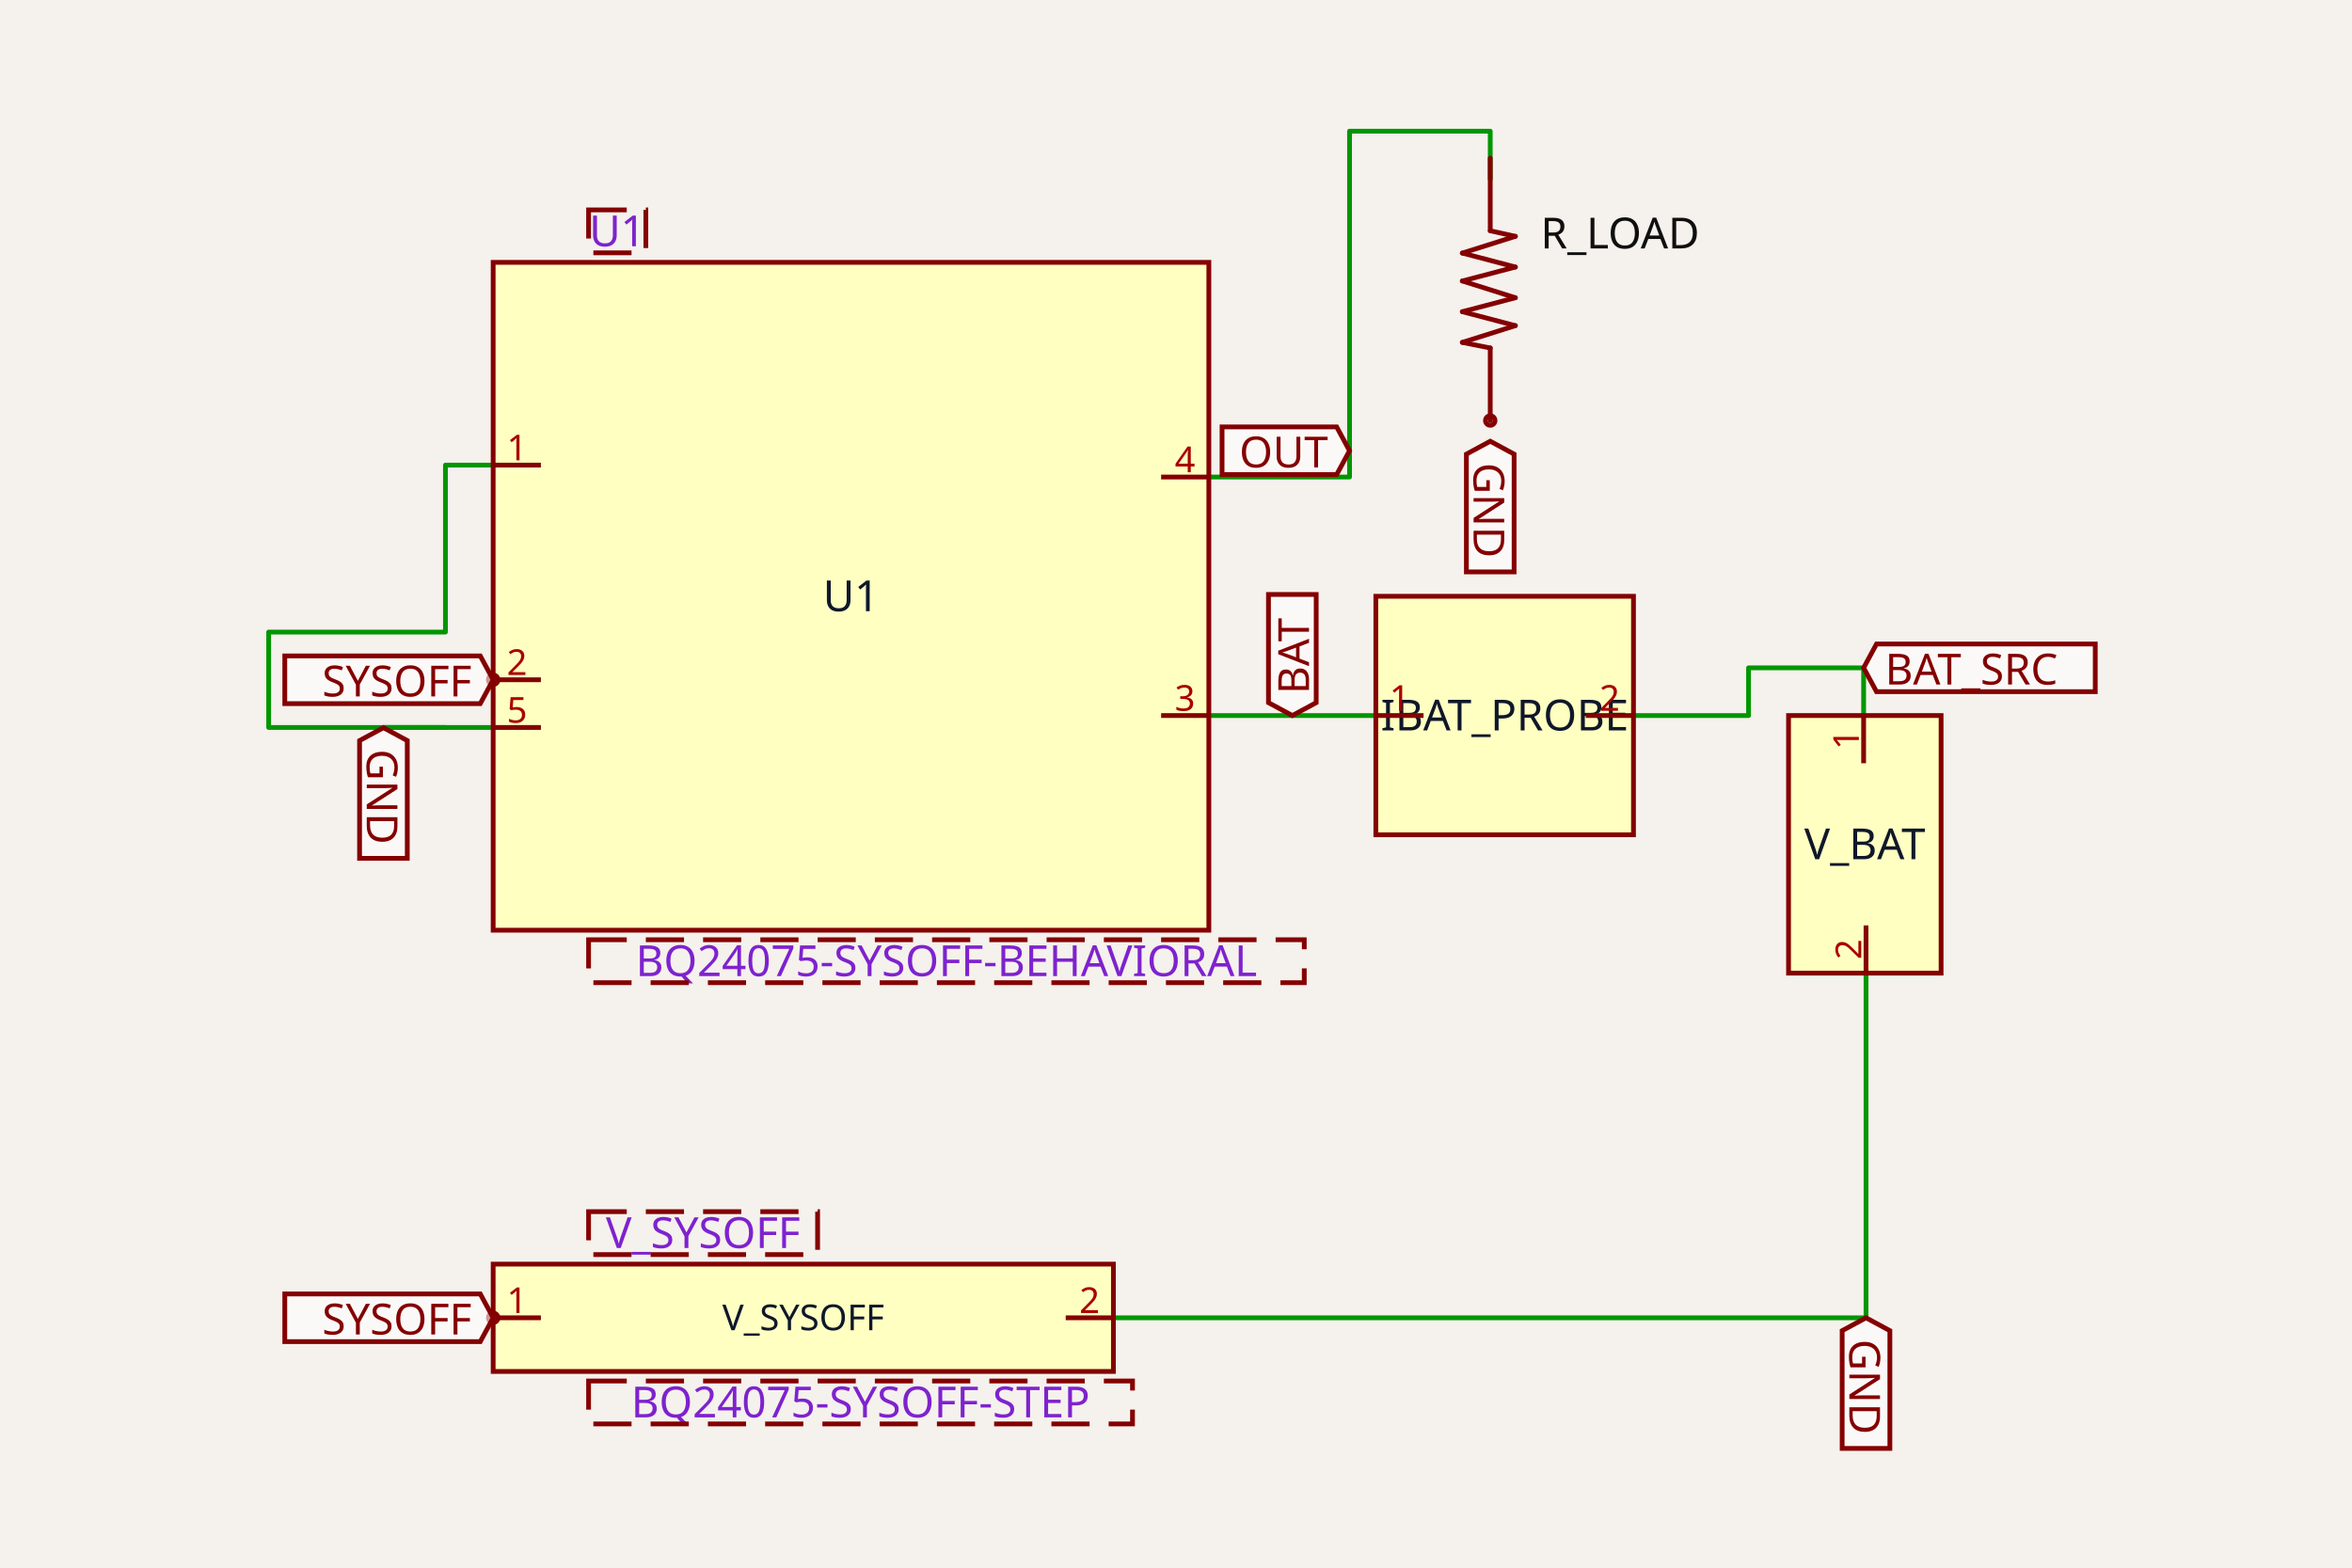
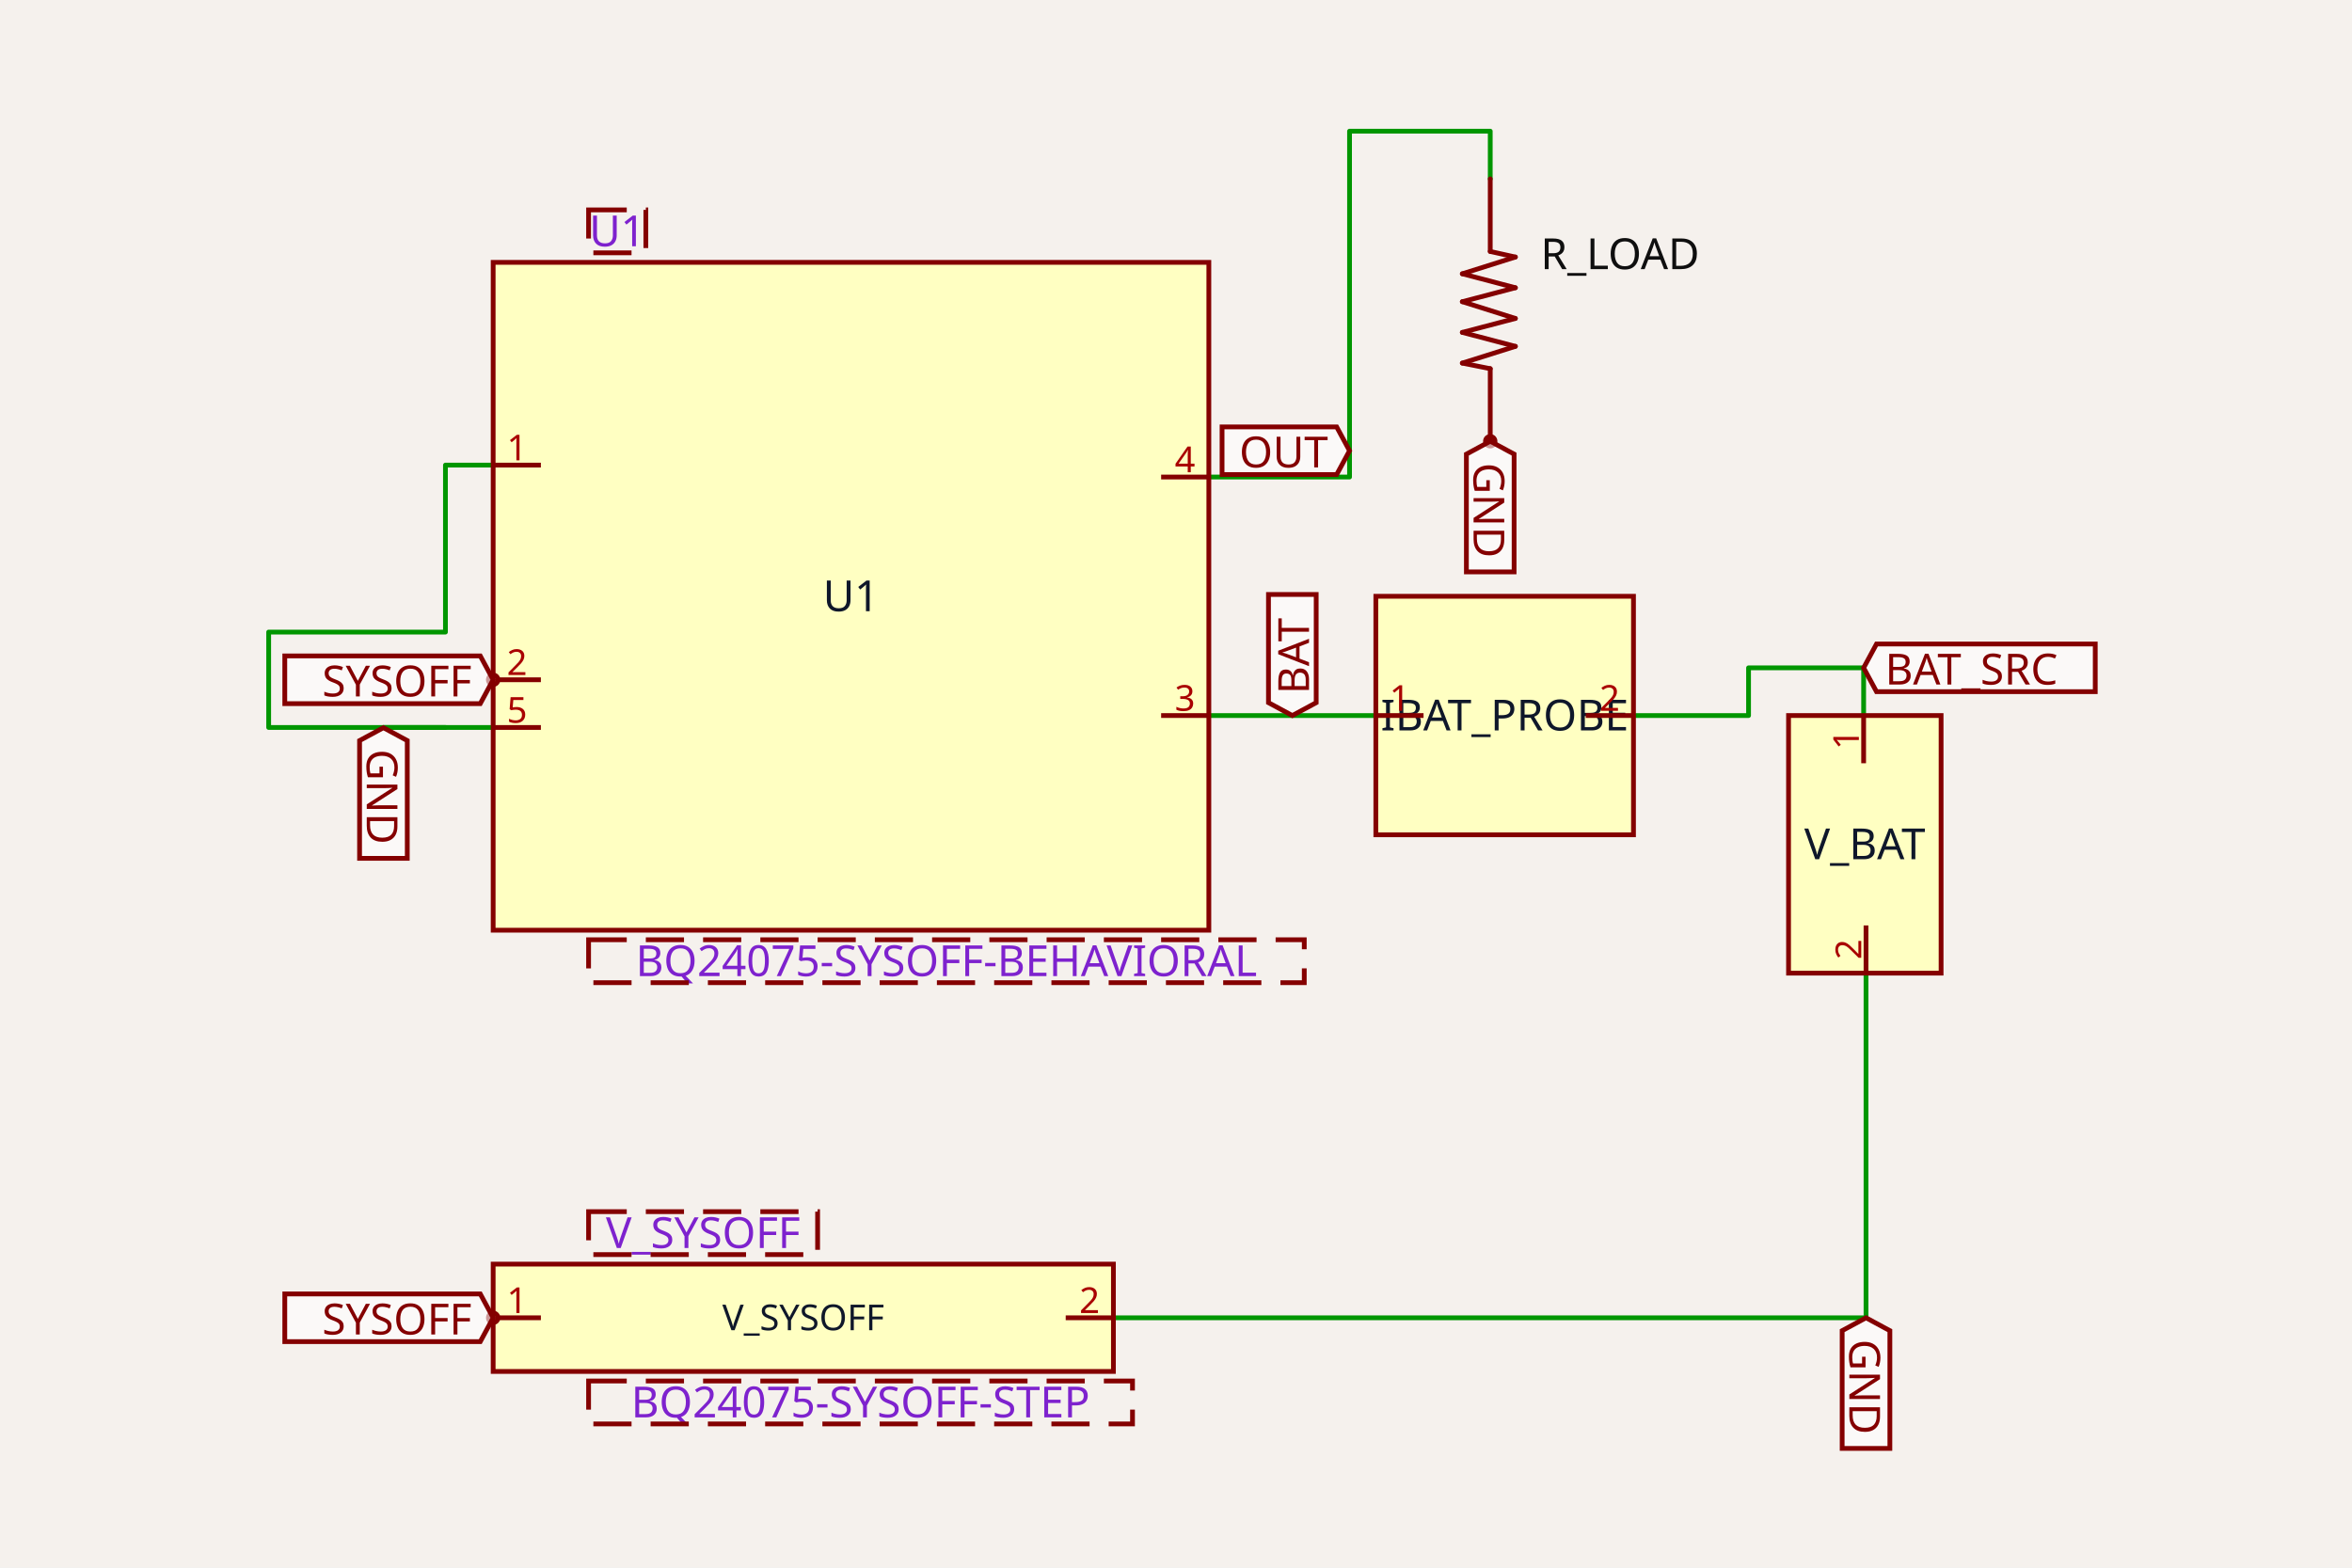
<svg xmlns="http://www.w3.org/2000/svg" class="tscircuit-schematic" width="1200" height="800" style="background-color: rgb(245, 241, 237)" data-real-to-screen-transform="matrix(121.7149638405,0,0,-121.7149638405,305.1661302756,121.7149638405)">
  <style>
              .boundary { fill: rgb(245, 241, 237); }
              .schematic-boundary { fill: none; stroke: #fff; }
              .component { fill: none; stroke: rgb(132, 0, 0); }
              .chip { fill: rgb(255, 255, 194); stroke: rgb(132, 0, 0); }
              .component-pin { fill: none; stroke: rgb(132, 0, 0); }
              .text { font-family: sans-serif; fill: rgb(0, 150, 0); }
              .pin-number { fill: rgb(169, 0, 0); }
              .port-label { fill: rgb(0, 100, 100); }
              .component-name { fill: rgb(0, 100, 100); }

            </style>
  <rect class="boundary" x="0" y="0" width="1200" height="800" />
  <g class="trace sch-trace" data-layer="base" data-circuit-json-type="schematic_trace" data-schematic-trace-id="schematic_trace_0">
    <path d="M 701.957 365.145 L 616.756 365.145" class="trace-invisible-hover-outline sch-trace-hitbox" stroke="rgb(0, 150, 0)" fill="none" stroke-width="19.474px" stroke-linecap="round" opacity="0" stroke-linejoin="round" />
    <path class="sch-trace-path" d="M 701.957 365.145 L 616.756 365.145" stroke="rgb(0, 150, 0)" fill="none" stroke-width="2.434px" stroke-linecap="round" stroke-linejoin="round" />
  </g>
  <g class="trace sch-trace" data-layer="base" data-circuit-json-type="schematic_trace" data-schematic-trace-id="schematic_trace_1">
    <path d="M 833.409 365.145 L 892.12 365.145 L 892.12 340.802 L 950.831 340.802 L 950.831 365.145" class="trace-invisible-hover-outline sch-trace-hitbox" stroke="rgb(0, 150, 0)" fill="none" stroke-width="19.474px" stroke-linecap="round" opacity="0" stroke-linejoin="round" />
    <path class="sch-trace-path" d="M 833.409 365.145 L 892.12 365.145 L 892.12 340.802 L 950.831 340.802 L 950.831 365.145" stroke="rgb(0, 150, 0)" fill="none" stroke-width="2.434px" stroke-linecap="round" stroke-linejoin="round" />
  </g>
  <g class="trace sch-trace" data-layer="base" data-circuit-json-type="schematic_trace" data-schematic-trace-id="schematic_trace_2">
    <path d="M 616.756 243.43 L 688.543 243.43 L 688.543 66.943 L 760.33 66.943 L 760.33 91.286" class="trace-invisible-hover-outline sch-trace-hitbox" stroke="rgb(0, 150, 0)" fill="none" stroke-width="19.474px" stroke-linecap="round" opacity="0" stroke-linejoin="round" />
    <path class="sch-trace-path" d="M 616.756 243.43 L 688.543 243.43 L 688.543 66.943 L 760.33 66.943 L 760.33 91.286" stroke="rgb(0, 150, 0)" fill="none" stroke-width="2.434px" stroke-linecap="round" stroke-linejoin="round" />
  </g>
  <g class="trace sch-trace" data-layer="base" data-circuit-json-type="schematic_trace" data-schematic-trace-id="schematic_trace_3">
    <path d="M 568.07 672.475 L 952.048 672.475 L 952.048 496.597" class="trace-invisible-hover-outline sch-trace-hitbox" stroke="rgb(0, 150, 0)" fill="none" stroke-width="19.474px" stroke-linecap="round" opacity="0" stroke-linejoin="round" />
    <path class="sch-trace-path" d="M 568.07 672.475 L 952.048 672.475 L 952.048 496.597" stroke="rgb(0, 150, 0)" fill="none" stroke-width="2.434px" stroke-linecap="round" stroke-linejoin="round" />
  </g>
  <g class="trace sch-trace" data-layer="base" data-circuit-json-type="schematic_trace" data-schematic-trace-id="schematic_trace_4">
    <path d="M 251.612 371.231 L 137.078 371.231 L 137.078 322.545 L 227.269 322.545 L 227.269 237.344 L 251.612 237.344" class="trace-invisible-hover-outline sch-trace-hitbox" stroke="rgb(0, 150, 0)" fill="none" stroke-width="19.474px" stroke-linecap="round" opacity="0" stroke-linejoin="round" />
    <path class="sch-trace-path" d="M 251.612 371.231 L 137.078 371.231 L 137.078 322.545 L 227.269 322.545 L 227.269 237.344 L 251.612 237.344" stroke="rgb(0, 150, 0)" fill="none" stroke-width="2.434px" stroke-linecap="round" stroke-linejoin="round" />
  </g>
  <g class="trace sch-trace" data-layer="base" data-circuit-json-type="schematic_trace" data-schematic-trace-id="schematic_trace_5">
    <path d="M 227.269 371.231 L 195.623 371.231 L 195.623 371.352" class="trace-invisible-hover-outline sch-trace-hitbox" stroke="rgb(0, 150, 0)" fill="none" stroke-width="19.474px" stroke-linecap="round" opacity="0" stroke-linejoin="round" />
    <path class="sch-trace-path" d="M 227.269 371.231 L 195.623 371.231 L 195.623 371.352" stroke="rgb(0, 150, 0)" fill="none" stroke-width="2.434px" stroke-linecap="round" stroke-linejoin="round" />
  </g>
  <g class="trace-overlays sch-trace-overlays" data-layer="overlay" data-circuit-json-type="schematic_trace" data-schematic-trace-id="schematic_trace_0" />
  <g class="trace-overlays sch-trace-overlays" data-layer="overlay" data-circuit-json-type="schematic_trace" data-schematic-trace-id="schematic_trace_1" />
  <g class="trace-overlays sch-trace-overlays" data-layer="overlay" data-circuit-json-type="schematic_trace" data-schematic-trace-id="schematic_trace_2" />
  <g class="trace-overlays sch-trace-overlays" data-layer="overlay" data-circuit-json-type="schematic_trace" data-schematic-trace-id="schematic_trace_3" />
  <g class="trace-overlays sch-trace-overlays" data-layer="overlay" data-circuit-json-type="schematic_trace" data-schematic-trace-id="schematic_trace_4" />
  <g class="trace-overlays sch-trace-overlays" data-layer="overlay" data-circuit-json-type="schematic_trace" data-schematic-trace-id="schematic_trace_5" />
  <g class="sch-component" data-circuit-json-type="schematic_component" data-schematic-component-id="schematic_component_0">
    <rect class="component chip sch-component-body" x="251.612" y="133.886" width="365.145" height="340.802" stroke-width="2.434px" fill="rgb(255, 255, 194)" stroke="rgb(132, 0, 0)" />
    <rect class="component-overlay sch-component-overlay" x="251.612" y="133.886" width="365.145" height="340.802" fill="transparent" />
    <text class="sch-text" x="434.184" y="304.287" fill="#0f172a" text-anchor="middle" dominant-baseline="middle" font-family="sans-serif" font-size="21.909px" transform="rotate(0, 434.184, 304.2874)">U1</text>
    <line class="component-pin sch-component-pin sch-port-line" x1="275.955" y1="237.344" x2="251.612" y2="237.344" stroke-width="2.434px" />
    <g class="sch-port" data-schematic-port-id="source_port_0_0">
      <rect x="249.177" y="234.91" width="4.869" height="4.869" opacity="0" />
    </g>
    <text class="pin-number sch-pin-number" x="263.783" y="234.91" style="font-family: sans-serif;" fill="rgb(169, 0, 0)" text-anchor="middle" dominant-baseline="auto" font-size="18.257px" transform="">1</text>
    <line class="component-pin sch-component-pin sch-port-line" x1="275.955" y1="346.888" x2="254.046" y2="346.888" stroke-width="2.434px" />
    <g class="sch-port" data-schematic-port-id="source_port_0_1">
      <circle class="component-pin sch-component-pin sch-port-terminal" cx="251.612" cy="346.888" r="2.434" stroke-width="2.434px" />
      <rect x="249.177" y="344.453" width="4.869" height="4.869" opacity="0" />
    </g>
    <text class="pin-number sch-pin-number" x="263.783" y="344.453" style="font-family: sans-serif;" fill="rgb(169, 0, 0)" text-anchor="middle" dominant-baseline="auto" font-size="18.257px" transform="">2</text>
    <line class="component-pin sch-component-pin sch-port-line" x1="592.413" y1="365.145" x2="616.756" y2="365.145" stroke-width="2.434px" />
    <g class="sch-port" data-schematic-port-id="source_port_0_2">
      <rect x="614.322" y="362.711" width="4.869" height="4.869" opacity="0" />
    </g>
    <text class="pin-number sch-pin-number" x="604.585" y="362.711" style="font-family: sans-serif;" fill="rgb(169, 0, 0)" text-anchor="middle" dominant-baseline="auto" font-size="18.257px" transform="">3</text>
    <line class="component-pin sch-component-pin sch-port-line" x1="592.413" y1="243.43" x2="616.756" y2="243.43" stroke-width="2.434px" />
    <g class="sch-port" data-schematic-port-id="source_port_0_3">
      <rect x="614.322" y="240.996" width="4.869" height="4.869" opacity="0" />
    </g>
    <text class="pin-number sch-pin-number" x="604.585" y="240.996" style="font-family: sans-serif;" fill="rgb(169, 0, 0)" text-anchor="middle" dominant-baseline="auto" font-size="18.257px" transform="">4</text>
    <line class="component-pin sch-component-pin sch-port-line" x1="275.955" y1="371.231" x2="251.612" y2="371.231" stroke-width="2.434px" />
    <g class="sch-port" data-schematic-port-id="source_port_0_4">
      <rect x="249.177" y="368.796" width="4.869" height="4.869" opacity="0" />
    </g>
    <text class="pin-number sch-pin-number" x="263.783" y="368.796" style="font-family: sans-serif;" fill="rgb(169, 0, 0)" text-anchor="middle" dominant-baseline="auto" font-size="18.257px" transform="">5</text>
  </g>
  <g class="sch-component" data-circuit-json-type="schematic_component" data-schematic-component-id="schematic_component_1">
    <rect class="component chip sch-component-body" x="251.612" y="645.089" width="316.459" height="54.772" stroke-width="2.434px" fill="rgb(255, 255, 194)" stroke="rgb(132, 0, 0)" />
    <rect class="component-overlay sch-component-overlay" x="251.612" y="645.089" width="316.459" height="54.772" fill="transparent" />
    <text class="sch-text" x="409.841" y="672.475" fill="#0f172a" text-anchor="middle" dominant-baseline="middle" font-family="sans-serif" font-size="18.257px" transform="rotate(0, 409.841, 672.4752)">V_SYSOFF</text>
    <line class="component-pin sch-component-pin sch-port-line" x1="275.955" y1="672.475" x2="254.046" y2="672.475" stroke-width="2.434px" />
    <g class="sch-port" data-schematic-port-id="source_port_1_0">
      <circle class="component-pin sch-component-pin sch-port-terminal" cx="251.612" cy="672.475" r="2.434" stroke-width="2.434px" />
      <rect x="249.177" y="670.041" width="4.869" height="4.869" opacity="0" />
    </g>
    <text class="pin-number sch-pin-number" x="263.783" y="670.041" style="font-family: sans-serif;" fill="rgb(169, 0, 0)" text-anchor="middle" dominant-baseline="auto" font-size="18.257px" transform="">1</text>
    <line class="component-pin sch-component-pin sch-port-line" x1="543.727" y1="672.475" x2="568.07" y2="672.475" stroke-width="2.434px" />
    <g class="sch-port" data-schematic-port-id="source_port_1_1">
      <rect x="565.636" y="670.041" width="4.869" height="4.869" opacity="0" />
    </g>
    <text class="pin-number sch-pin-number" x="555.899" y="670.041" style="font-family: sans-serif;" fill="rgb(169, 0, 0)" text-anchor="middle" dominant-baseline="auto" font-size="18.257px" transform="">2</text>
  </g>
  <g class="sch-component" data-circuit-json-type="schematic_component" data-schematic-component-id="schematic_component_2">
    <rect class="component chip sch-component-body" x="912.524" y="365.145" width="77.831" height="131.452" stroke-width="2.434px" fill="rgb(255, 255, 194)" stroke="rgb(132, 0, 0)" />
    <rect class="component-overlay sch-component-overlay" x="912.524" y="365.145" width="77.831" height="131.452" fill="transparent" />
    <text class="sch-text" x="951.439" y="430.871" fill="#0f172a" text-anchor="middle" dominant-baseline="middle" font-family="sans-serif" font-size="21.909px" transform="rotate(0, 951.4394, 430.871)">V_BAT</text>
    <line class="component-pin sch-component-pin sch-port-line" x1="950.831" y1="389.488" x2="950.831" y2="365.145" stroke-width="2.434px" />
    <g class="sch-port" data-schematic-port-id="source_port_2_0">
      <rect x="948.397" y="362.711" width="4.869" height="4.869" opacity="0" />
    </g>
    <text class="pin-number sch-pin-number" x="948.397" y="377.316" style="font-family: sans-serif;" fill="rgb(169, 0, 0)" text-anchor="middle" dominant-baseline="auto" font-size="18.257px" transform="rotate(-90 948.3966 377.3164)">1</text>
    <line class="component-pin sch-component-pin sch-port-line" x1="952.048" y1="472.254" x2="952.048" y2="496.597" stroke-width="2.434px" />
    <g class="sch-port" data-schematic-port-id="source_port_2_1">
      <rect x="949.614" y="494.163" width="4.869" height="4.869" opacity="0" />
    </g>
    <text class="pin-number sch-pin-number" x="949.614" y="484.426" style="font-family: sans-serif;" fill="rgb(169, 0, 0)" text-anchor="middle" dominant-baseline="auto" font-size="18.257px" transform="rotate(-90 949.6137 484.4256)">2</text>
  </g>
  <g class="sch-component" data-circuit-json-type="schematic_component" data-schematic-component-id="schematic_component_3">
    <rect class="component chip sch-component-body" x="701.957" y="304.287" width="131.452" height="121.715" stroke-width="2.434px" fill="rgb(255, 255, 194)" stroke="rgb(132, 0, 0)" />
    <rect class="component-overlay sch-component-overlay" x="701.957" y="304.287" width="131.452" height="121.715" fill="transparent" />
    <text class="sch-text" x="767.683" y="365.145" fill="#0f172a" text-anchor="middle" dominant-baseline="middle" font-family="sans-serif" font-size="21.909px" transform="rotate(0, 767.683, 365.1449)">IBAT_PROBE</text>
    <line class="component-pin sch-component-pin sch-port-line" x1="726.3" y1="365.145" x2="701.957" y2="365.145" stroke-width="2.434px" />
    <g class="sch-port" data-schematic-port-id="source_port_3_0">
      <rect x="699.523" y="362.711" width="4.869" height="4.869" opacity="0" />
    </g>
    <text class="pin-number sch-pin-number" x="714.128" y="362.711" style="font-family: sans-serif;" fill="rgb(169, 0, 0)" text-anchor="middle" dominant-baseline="auto" font-size="18.257px" transform="">1</text>
    <line class="component-pin sch-component-pin sch-port-line" x1="809.066" y1="365.145" x2="833.409" y2="365.145" stroke-width="2.434px" />
    <g class="sch-port" data-schematic-port-id="source_port_3_1">
      <rect x="830.975" y="362.711" width="4.869" height="4.869" opacity="0" />
    </g>
    <text class="pin-number sch-pin-number" x="821.238" y="362.711" style="font-family: sans-serif;" fill="rgb(169, 0, 0)" text-anchor="middle" dominant-baseline="auto" font-size="18.257px" transform="">2</text>
  </g>
  <g class="sch-component" data-circuit-json-type="schematic_component" data-schematic-component-id="schematic_component_4">
-     <rect class="component-overlay sch-component-overlay" x="746.087" y="80.72" width="27.062" height="133.886" fill="transparent" />
-     <path class="sch-component-symbol-path" d="M 760.33 80.72 L 760.33 117.753" stroke="rgb(132, 0, 0)" fill="none" stroke-width="2.434px" stroke-linecap="round" />
-     <path class="sch-component-symbol-path" d="M 760.33 177.574 L 760.33 214.607" stroke="rgb(132, 0, 0)" fill="none" stroke-width="2.434px" stroke-linecap="round" />
-     <path class="sch-component-symbol-path" d="M 760.33 117.753 L 773.149 120.601" stroke="rgb(132, 0, 0)" fill="none" stroke-width="2.434px" stroke-linecap="round" />
-     <path class="sch-component-symbol-path" d="M 746.087 174.726 L 760.33 177.574" stroke="rgb(132, 0, 0)" fill="none" stroke-width="2.434px" stroke-linecap="round" />
-     <path class="sch-component-symbol-path" d="M 773.149 120.601 L 746.087 129.147" stroke="rgb(132, 0, 0)" fill="none" stroke-width="2.434px" stroke-linecap="round" />
-     <path class="sch-component-symbol-path" d="M 773.149 136.269 L 746.087 129.147" stroke="rgb(132, 0, 0)" fill="none" stroke-width="2.434px" stroke-linecap="round" />
-     <path class="sch-component-symbol-path" d="M 773.149 136.269 L 746.087 143.391" stroke="rgb(132, 0, 0)" fill="none" stroke-width="2.434px" stroke-linecap="round" />
-     <path class="sch-component-symbol-path" d="M 773.149 151.937 L 746.087 143.391" stroke="rgb(132, 0, 0)" fill="none" stroke-width="2.434px" stroke-linecap="round" />
-     <path class="sch-component-symbol-path" d="M 773.149 151.937 L 746.087 159.058" stroke="rgb(132, 0, 0)" fill="none" stroke-width="2.434px" stroke-linecap="round" />
-     <path class="sch-component-symbol-path" d="M 773.149 166.18 L 746.087 159.058" stroke="rgb(132, 0, 0)" fill="none" stroke-width="2.434px" stroke-linecap="round" />
-     <path class="sch-component-symbol-path" d="M 773.149 166.18 L 746.087 174.726" stroke="rgb(132, 0, 0)" fill="none" stroke-width="2.434px" stroke-linecap="round" />
-     <text class="sch-component-name sch-component-text" x="786.033" y="119.177" stroke="rgb(245, 241, 237)" stroke-width="2.434px" paint-order="stroke" fill="rgb(15, 15, 15)" font-family="sans-serif" text-anchor="start" dominant-baseline="middle" font-size="21.909px">R_LOAD</text>
-     <text class="sch-component-text" x="787.315" y="176.15" fill="rgb(15, 15, 15)" font-family="sans-serif" text-anchor="start" dominant-baseline="middle" font-size="21.909px" />
-     <circle class="component-pin sch-component-pin" cx="760.33" cy="214.607" r="2.434px" stroke-width="2.434px" fill="none" stroke="rgb(132, 0, 0)" />
+     <rect class="component-overlay sch-component-overlay" x="746.087" y="91.286" width="27.062" height="133.886" fill="transparent" />
+     <path class="sch-component-symbol-path" d="M 760.33 91.286 L 760.33 128.319" stroke="rgb(132, 0, 0)" fill="none" stroke-width="2.434px" stroke-linecap="round" />
+     <path class="sch-component-symbol-path" d="M 760.33 188.14 L 760.33 225.173" stroke="rgb(132, 0, 0)" fill="none" stroke-width="2.434px" stroke-linecap="round" />
+     <path class="sch-component-symbol-path" d="M 760.33 128.319 L 773.149 131.167" stroke="rgb(132, 0, 0)" fill="none" stroke-width="2.434px" stroke-linecap="round" />
+     <path class="sch-component-symbol-path" d="M 746.087 185.292 L 760.33 188.14" stroke="rgb(132, 0, 0)" fill="none" stroke-width="2.434px" stroke-linecap="round" />
+     <path class="sch-component-symbol-path" d="M 773.149 131.167 L 746.087 139.713" stroke="rgb(132, 0, 0)" fill="none" stroke-width="2.434px" stroke-linecap="round" />
+     <path class="sch-component-symbol-path" d="M 773.149 146.835 L 746.087 139.713" stroke="rgb(132, 0, 0)" fill="none" stroke-width="2.434px" stroke-linecap="round" />
+     <path class="sch-component-symbol-path" d="M 773.149 146.835 L 746.087 153.956" stroke="rgb(132, 0, 0)" fill="none" stroke-width="2.434px" stroke-linecap="round" />
+     <path class="sch-component-symbol-path" d="M 773.149 162.502 L 746.087 153.956" stroke="rgb(132, 0, 0)" fill="none" stroke-width="2.434px" stroke-linecap="round" />
+     <path class="sch-component-symbol-path" d="M 773.149 162.502 L 746.087 169.624" stroke="rgb(132, 0, 0)" fill="none" stroke-width="2.434px" stroke-linecap="round" />
+     <path class="sch-component-symbol-path" d="M 773.149 176.746 L 746.087 169.624" stroke="rgb(132, 0, 0)" fill="none" stroke-width="2.434px" stroke-linecap="round" />
+     <path class="sch-component-symbol-path" d="M 773.149 176.746 L 746.087 185.292" stroke="rgb(132, 0, 0)" fill="none" stroke-width="2.434px" stroke-linecap="round" />
+     <text class="sch-component-name sch-component-text" x="786.033" y="129.743" stroke="rgb(245, 241, 237)" stroke-width="2.434px" paint-order="stroke" fill="rgb(15, 15, 15)" font-family="sans-serif" text-anchor="start" dominant-baseline="middle" font-size="21.909px">R_LOAD</text>
+     <text class="sch-component-text" x="787.315" y="186.716" fill="rgb(15, 15, 15)" font-family="sans-serif" text-anchor="start" dominant-baseline="middle" font-size="21.909px" />
+     <circle class="component-pin sch-component-pin" cx="760.33" cy="225.173" r="2.434px" stroke-width="2.434px" fill="none" stroke="rgb(132, 0, 0)" />
  </g>
  <g class="schematic-port-hover sch-port-hover" data-schematic-port-id="source_port_0_0">
    <circle cx="251.612" cy="237.344" r="4.869" fill="red" opacity="0" />
  </g>
  <g class="schematic-port-hover sch-port-hover" data-schematic-port-id="source_port_0_1">
    <circle cx="251.612" cy="346.888" r="4.869" fill="red" opacity="0" />
  </g>
  <g class="schematic-port-hover sch-port-hover" data-schematic-port-id="source_port_0_2">
    <circle cx="616.756" cy="365.145" r="4.869" fill="red" opacity="0" />
  </g>
  <g class="schematic-port-hover sch-port-hover" data-schematic-port-id="source_port_0_3">
    <circle cx="616.756" cy="243.43" r="4.869" fill="red" opacity="0" />
  </g>
  <g class="schematic-port-hover sch-port-hover" data-schematic-port-id="source_port_0_4">
    <circle cx="251.612" cy="371.231" r="4.869" fill="red" opacity="0" />
  </g>
  <g class="schematic-port-hover sch-port-hover" data-schematic-port-id="source_port_1_0">
    <circle cx="251.612" cy="672.475" r="4.869" fill="red" opacity="0" />
  </g>
  <g class="schematic-port-hover sch-port-hover" data-schematic-port-id="source_port_1_1">
    <circle cx="568.07" cy="672.475" r="4.869" fill="red" opacity="0" />
  </g>
  <g class="schematic-port-hover sch-port-hover" data-schematic-port-id="source_port_2_0">
    <circle cx="950.831" cy="365.145" r="4.869" fill="red" opacity="0" />
  </g>
  <g class="schematic-port-hover sch-port-hover" data-schematic-port-id="source_port_2_1">
    <circle cx="952.048" cy="496.597" r="4.869" fill="red" opacity="0" />
  </g>
  <g class="schematic-port-hover sch-port-hover" data-schematic-port-id="source_port_3_0">
    <circle cx="701.957" cy="365.145" r="4.869" fill="red" opacity="0" />
  </g>
  <g class="schematic-port-hover sch-port-hover" data-schematic-port-id="source_port_3_1">
    <circle cx="833.409" cy="365.145" r="4.869" fill="red" opacity="0" />
  </g>
  <g class="schematic-port-hover sch-port-hover" data-schematic-port-id="source_port_4_0">
-     <circle cx="760.33" cy="91.286" r="4.869" fill="red" opacity="0" />
+     <circle cx="760.33" cy="101.852" r="4.869" fill="red" opacity="0" />
  </g>
  <g class="schematic-port-hover sch-port-hover" data-schematic-port-id="source_port_4_1">
-     <circle cx="760.33" cy="225.173" r="4.869" fill="red" opacity="0" />
+     <circle cx="760.33" cy="235.739" r="4.869" fill="red" opacity="0" />
  </g>
  <path class="net-label sch-net-label" data-circuit-json-type="schematic_net_label" data-schematic-net-label-id="schematic_net_label_0" d="     M 195.623,371.352     L 207.794,377.925     L 207.794,438.02     L 183.451,438.02     L 183.451,377.925     Z   " fill="rgba(255, 255, 255, 0.6)" stroke="rgb(132, 0, 0)" stroke-width="2.434px" />
  <text class="net-label-text sch-net-label-text" data-circuit-json-type="schematic_net_label" data-schematic-net-label-id="schematic_net_label_0" x="195.623" y="382.307" fill="rgb(132, 0, 0)" text-anchor="start" dominant-baseline="central" font-family="sans-serif" font-variant-numeric="tabular-nums" font-size="21.909px" transform="rotate(90 195.6227 382.3067)">GND</text>
  <path class="net-label sch-net-label" data-circuit-json-type="schematic_net_label" data-schematic-net-label-id="schematic_net_label_1" d="     M 952.048,672.475     L 964.22,679.048     L 964.22,739.143     L 939.877,739.143     L 939.877,679.048     Z   " fill="rgba(255, 255, 255, 0.6)" stroke="rgb(132, 0, 0)" stroke-width="2.434px" />
  <text class="net-label-text sch-net-label-text" data-circuit-json-type="schematic_net_label" data-schematic-net-label-id="schematic_net_label_1" x="952.048" y="683.43" fill="rgb(132, 0, 0)" text-anchor="start" dominant-baseline="central" font-family="sans-serif" font-variant-numeric="tabular-nums" font-size="21.909px" transform="rotate(90 952.048 683.4295)">GND</text>
  <path class="net-label sch-net-label" data-circuit-json-type="schematic_net_label" data-schematic-net-label-id="schematic_net_label_2" d="     M 760.33,225.173     L 772.502,231.745     L 772.502,291.84     L 748.159,291.84     L 748.159,231.745     Z   " fill="rgba(255, 255, 255, 0.6)" stroke="rgb(132, 0, 0)" stroke-width="2.434px" />
  <text class="net-label-text sch-net-label-text" data-circuit-json-type="schematic_net_label" data-schematic-net-label-id="schematic_net_label_2" x="760.33" y="236.127" fill="rgb(132, 0, 0)" text-anchor="start" dominant-baseline="central" font-family="sans-serif" font-variant-numeric="tabular-nums" font-size="21.909px" transform="rotate(90 760.3304 236.127)">GND</text>
  <path class="net-label sch-net-label" data-circuit-json-type="schematic_net_label" data-schematic-net-label-id="schematic_net_label_3" d="     M 251.612,346.888     L 245.039,359.059     L 145.298,359.059     L 145.298,334.716     L 245.039,334.716     Z   " fill="rgba(255, 255, 255, 0.6)" stroke="rgb(132, 0, 0)" stroke-width="2.434px" />
  <text class="net-label-text sch-net-label-text" data-circuit-json-type="schematic_net_label" data-schematic-net-label-id="schematic_net_label_3" x="240.657" y="346.888" fill="rgb(132, 0, 0)" text-anchor="end" dominant-baseline="central" font-family="sans-serif" font-variant-numeric="tabular-nums" font-size="21.909px" transform="">SYSOFF</text>
  <path class="net-label sch-net-label" data-circuit-json-type="schematic_net_label" data-schematic-net-label-id="schematic_net_label_4" d="     M 251.612,672.475     L 245.039,684.647     L 145.298,684.647     L 145.298,660.304     L 245.039,660.304     Z   " fill="rgba(255, 255, 255, 0.6)" stroke="rgb(132, 0, 0)" stroke-width="2.434px" />
  <text class="net-label-text sch-net-label-text" data-circuit-json-type="schematic_net_label" data-schematic-net-label-id="schematic_net_label_4" x="240.657" y="672.475" fill="rgb(132, 0, 0)" text-anchor="end" dominant-baseline="central" font-family="sans-serif" font-variant-numeric="tabular-nums" font-size="21.909px" transform="">SYSOFF</text>
  <path class="net-label sch-net-label" data-circuit-json-type="schematic_net_label" data-schematic-net-label-id="schematic_net_label_5" d="     M 659.357,365.145     L 647.185,358.572     L 647.185,303.346     L 671.528,303.346     L 671.528,358.572     Z   " fill="rgba(255, 255, 255, 0.6)" stroke="rgb(132, 0, 0)" stroke-width="2.434px" />
  <text class="net-label-text sch-net-label-text" data-circuit-json-type="schematic_net_label" data-schematic-net-label-id="schematic_net_label_5" x="659.357" y="354.191" fill="rgb(132, 0, 0)" text-anchor="start" dominant-baseline="central" font-family="sans-serif" font-variant-numeric="tabular-nums" font-size="21.909px" transform="rotate(-90 659.3567 354.1905)">BAT</text>
  <path class="net-label sch-net-label" data-circuit-json-type="schematic_net_label" data-schematic-net-label-id="schematic_net_label_6" d="     M 688.543,230.016     L 681.971,242.188     L 623.499,242.188     L 623.499,217.845     L 681.971,217.845     Z   " fill="rgba(255, 255, 255, 0.6)" stroke="rgb(132, 0, 0)" stroke-width="2.434px" />
  <text class="net-label-text sch-net-label-text" data-circuit-json-type="schematic_net_label" data-schematic-net-label-id="schematic_net_label_6" x="677.589" y="230.016" fill="rgb(132, 0, 0)" text-anchor="end" dominant-baseline="central" font-family="sans-serif" font-variant-numeric="tabular-nums" font-size="21.909px" transform="">OUT</text>
  <path class="net-label sch-net-label" data-circuit-json-type="schematic_net_label" data-schematic-net-label-id="schematic_net_label_7" d="     M 950.831,340.802     L 957.403,328.63     L 1069.008,328.63     L 1069.008,352.973     L 957.403,352.973     Z   " fill="rgba(255, 255, 255, 0.6)" stroke="rgb(132, 0, 0)" stroke-width="2.434px" />
  <text class="net-label-text sch-net-label-text" data-circuit-json-type="schematic_net_label" data-schematic-net-label-id="schematic_net_label_7" x="961.785" y="340.802" fill="rgb(132, 0, 0)" text-anchor="start" dominant-baseline="central" font-family="sans-serif" font-variant-numeric="tabular-nums" font-size="21.909px" transform="">BAT_SRC</text>
  <text class="sch-text" x="482.87" y="490.511" fill="#7e22ce" text-anchor="middle" dominant-baseline="middle" font-family="sans-serif" font-size="21.909px" transform="rotate(0, 482.87, 490.5113)">BQ24075-SYSOFF-BEHAVIORAL</text>
  <text class="sch-text" x="314.903" y="118.064" fill="#7e22ce" text-anchor="middle" dominant-baseline="middle" font-family="sans-serif" font-size="21.909px" transform="rotate(0, 314.9033, 118.0635)">U1</text>
  <text class="sch-text" x="439.053" y="715.684" fill="#7e22ce" text-anchor="middle" dominant-baseline="middle" font-family="sans-serif" font-size="21.909px" transform="rotate(0, 439.0526, 715.684)">BQ24075-SYSOFF-STEP</text>
  <text class="sch-text" x="358.721" y="629.266" fill="#7e22ce" text-anchor="middle" dominant-baseline="middle" font-family="sans-serif" font-size="21.909px" transform="rotate(0, 358.7207, 629.2664)">V_SYSOFF</text>
  <rect class="schematic-box sch-box" x="300.298" y="479.557" width="365.145" height="21.909" stroke-width="2.434px" stroke="rgb(132, 0, 0)" fill="transparent" stroke-dasharray="19.474 9.737" />
  <rect class="schematic-box sch-box" x="300.298" y="107.109" width="29.212" height="21.909" stroke-width="2.434px" stroke="rgb(132, 0, 0)" fill="transparent" stroke-dasharray="19.474 9.737" />
  <rect class="schematic-box sch-box" x="300.298" y="704.73" width="277.51" height="21.909" stroke-width="2.434px" stroke="rgb(132, 0, 0)" fill="transparent" stroke-dasharray="19.474 9.737" />
  <rect class="schematic-box sch-box" x="300.298" y="618.312" width="116.846" height="21.909" stroke-width="2.434px" stroke="rgb(132, 0, 0)" fill="transparent" stroke-dasharray="19.474 9.737" />
</svg>
